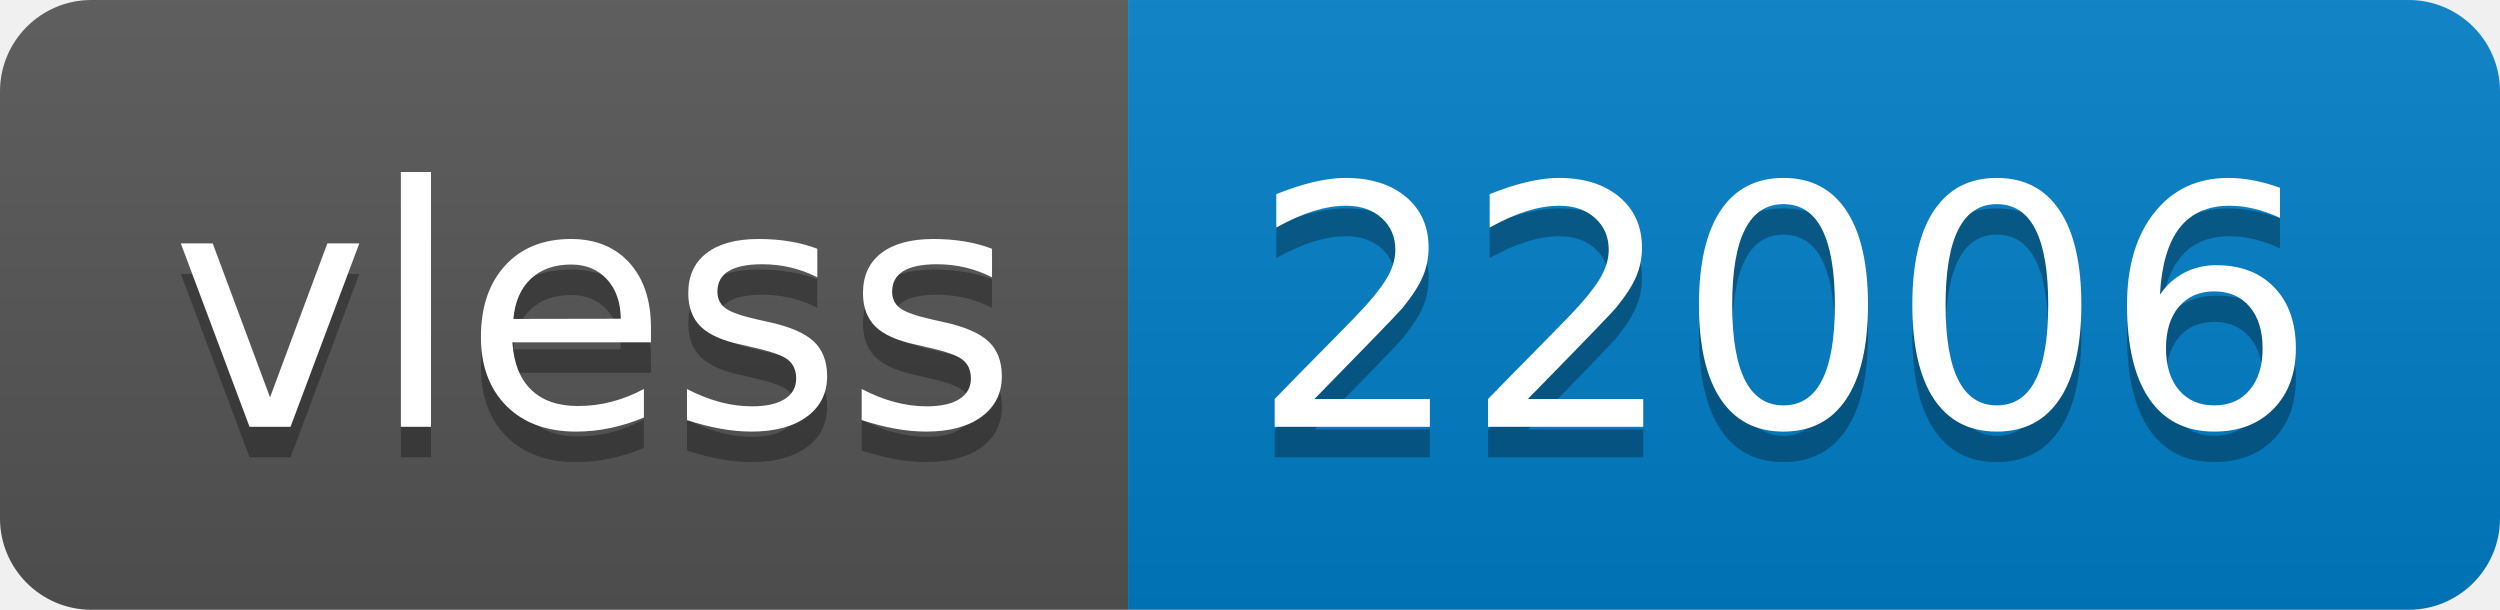
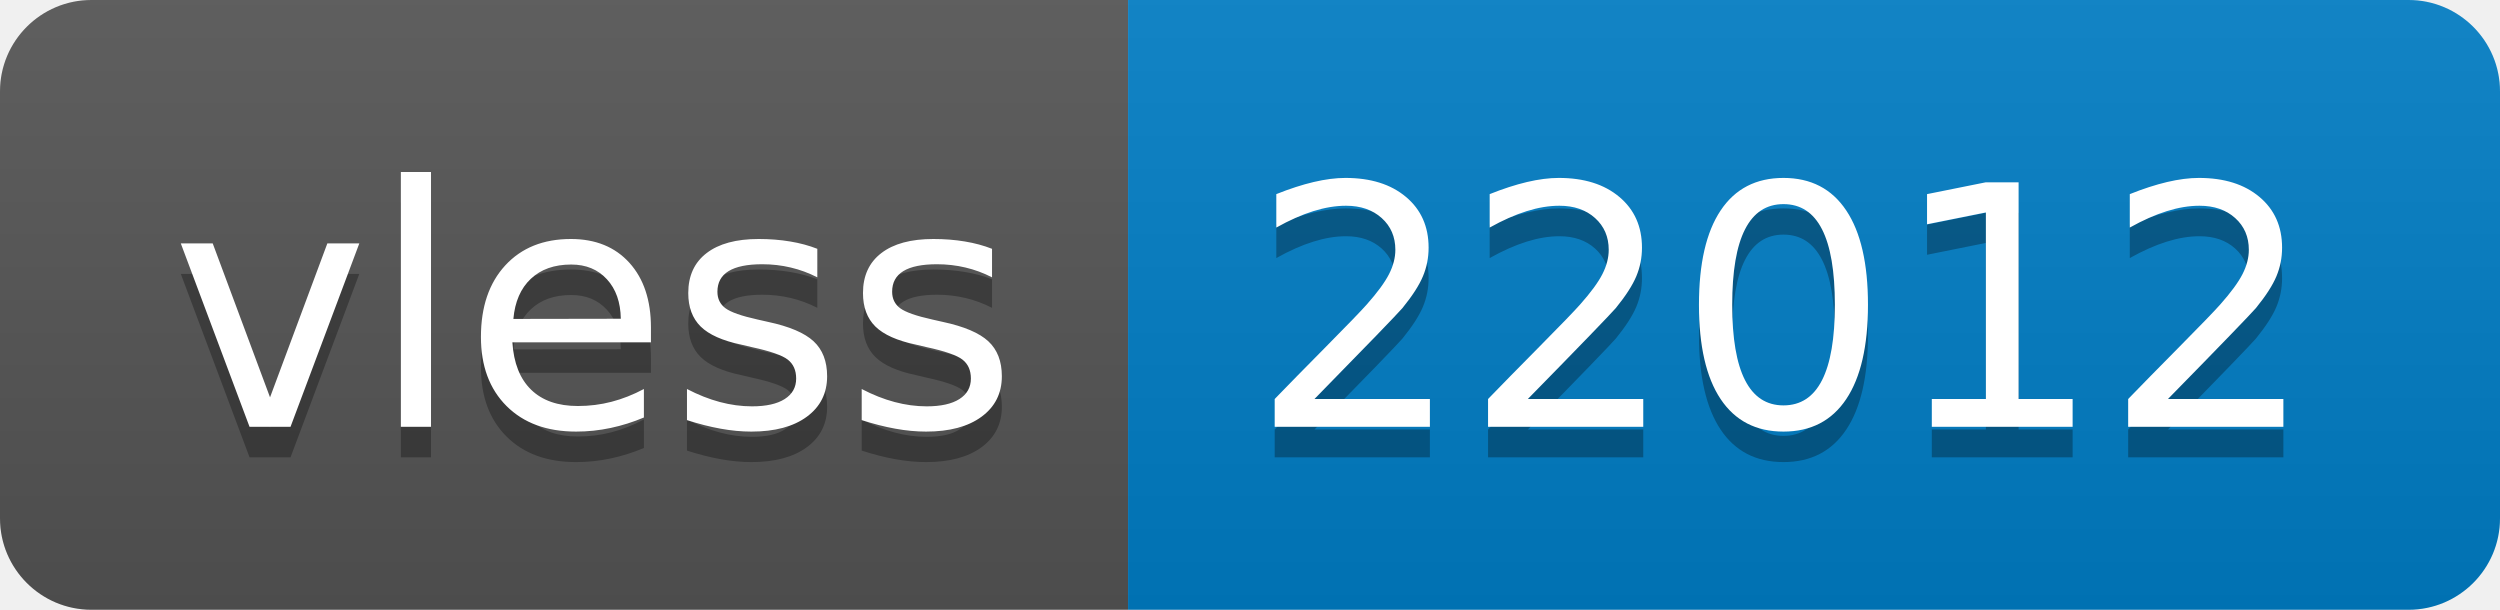
- <svg xmlns="http://www.w3.org/2000/svg" width="82" height="20" role="img" aria-label="vless: 22006">
+ <svg xmlns="http://www.w3.org/2000/svg" width="82" height="20" role="img" aria-label="vless: 22012">
  <linearGradient id="s" x2="0" y2="100%">
    <stop offset="0" stop-color="#bbb" stop-opacity=".1" />
    <stop offset="1" stop-opacity=".1" />
  </linearGradient>
  <clipPath id="r">
    <rect width="82" height="20" rx="3" fill="#fff" />
  </clipPath>
  <g clip-path="url(#r)">
    <rect width="37" height="20" fill="#555" />
    <rect x="37" width="45" height="20" fill="#007ec6" />
    <rect width="82" height="20" fill="url(#s)" />
  </g>
  <g fill="#fff" text-anchor="middle" font-family="Verdana,Geneva,DejaVu Sans,sans-serif" text-rendering="geometricPrecision" font-size="110">
    <text aria-hidden="true" x="195" y="150" fill="#010101" fill-opacity=".3" transform="scale(.1)" textLength="270">vless</text>
    <text x="195" y="140" transform="scale(.1)" fill="#fff" textLength="270">vless</text>
-     <text aria-hidden="true" x="585" y="150" fill="#010101" fill-opacity=".3" transform="scale(.1)" textLength="350">22006</text>
-     <text x="585" y="140" transform="scale(.1)" fill="#fff" textLength="350">22006</text>
+     <text aria-hidden="true" x="585" y="150" fill="#010101" fill-opacity=".3" transform="scale(.1)" textLength="350">22012</text>
+     <text x="585" y="140" transform="scale(.1)" fill="#fff" textLength="350">22012</text>
  </g>
</svg>
